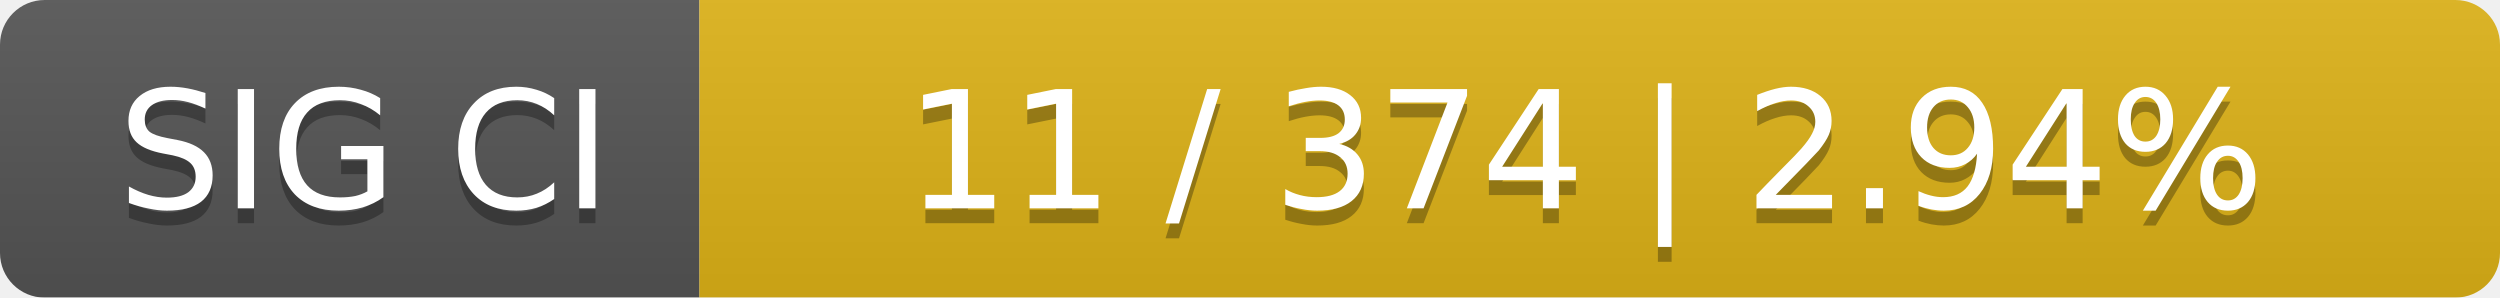
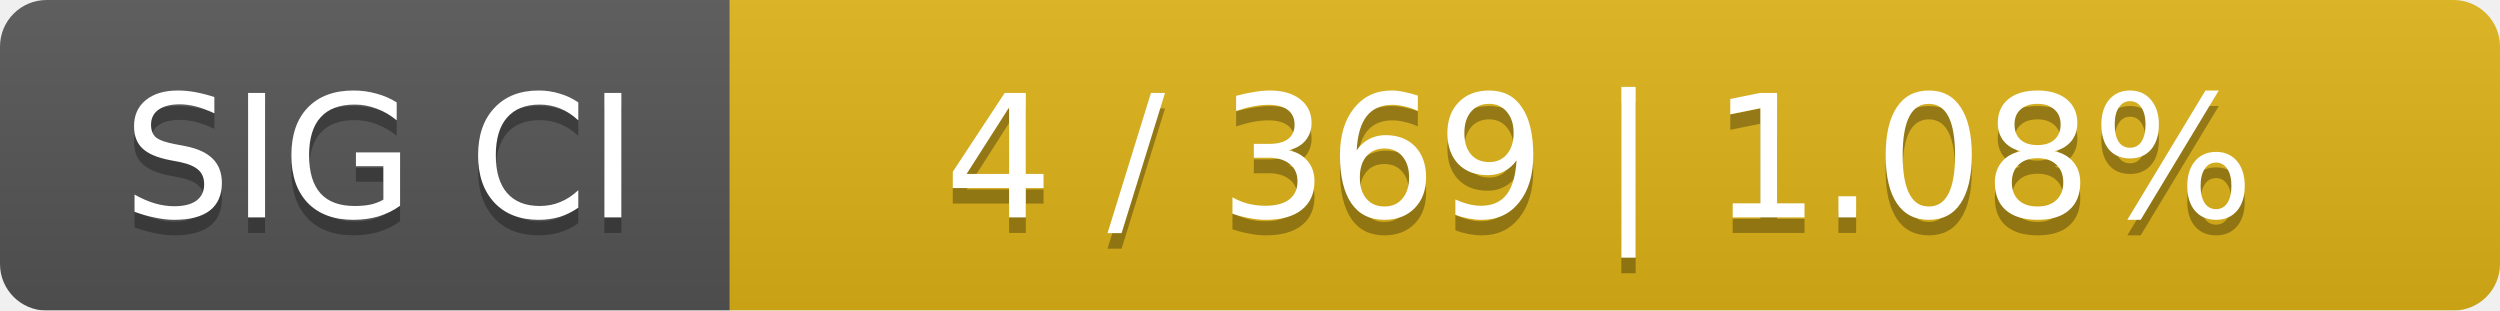
- <svg xmlns="http://www.w3.org/2000/svg" width="168" height="20">
+ <svg xmlns="http://www.w3.org/2000/svg" width="161" height="20">
  <linearGradient id="smooth" x2="0" y2="100%">
    <stop offset="0" stop-color="#bbb" stop-opacity=".1" />
    <stop offset="1" stop-opacity=".1" />
  </linearGradient>
  <mask id="round">
-     <rect width="168" height="20" rx="3" fill="#fff" />
+     <rect width="161" height="20" rx="3" fill="#fff" />
  </mask>
  <g mask="url(#round)">
    <rect width="47" height="20" fill="#555" />
-     <rect x="47" width="121" height="20" fill="#dfb317" />
-     <rect width="168" height="20" fill="url(#smooth)" />
+     <rect x="47" width="114" height="20" fill="#dfb317" />
+     <rect width="161" height="20" fill="url(#smooth)" />
  </g>
  <g fill="#fff" text-anchor="middle" font-family="DejaVu Sans,Verdana,Geneva,sans-serif" font-size="11">
    <text x="24.5" y="15" fill="#010101" fill-opacity=".3">SIG CI</text>
    <text x="24.5" y="14">SIG CI</text>
-     <text x="106.5" y="15" fill="#010101" fill-opacity=".3">11 / 374    |    2.94%</text>
-     <text x="106.5" y="14">11 / 374    |    2.94%</text>
+     <text x="103" y="15" fill="#010101" fill-opacity=".3">4 / 369    |    1.08%</text>
+     <text x="103" y="14">4 / 369    |    1.08%</text>
  </g>
</svg>
